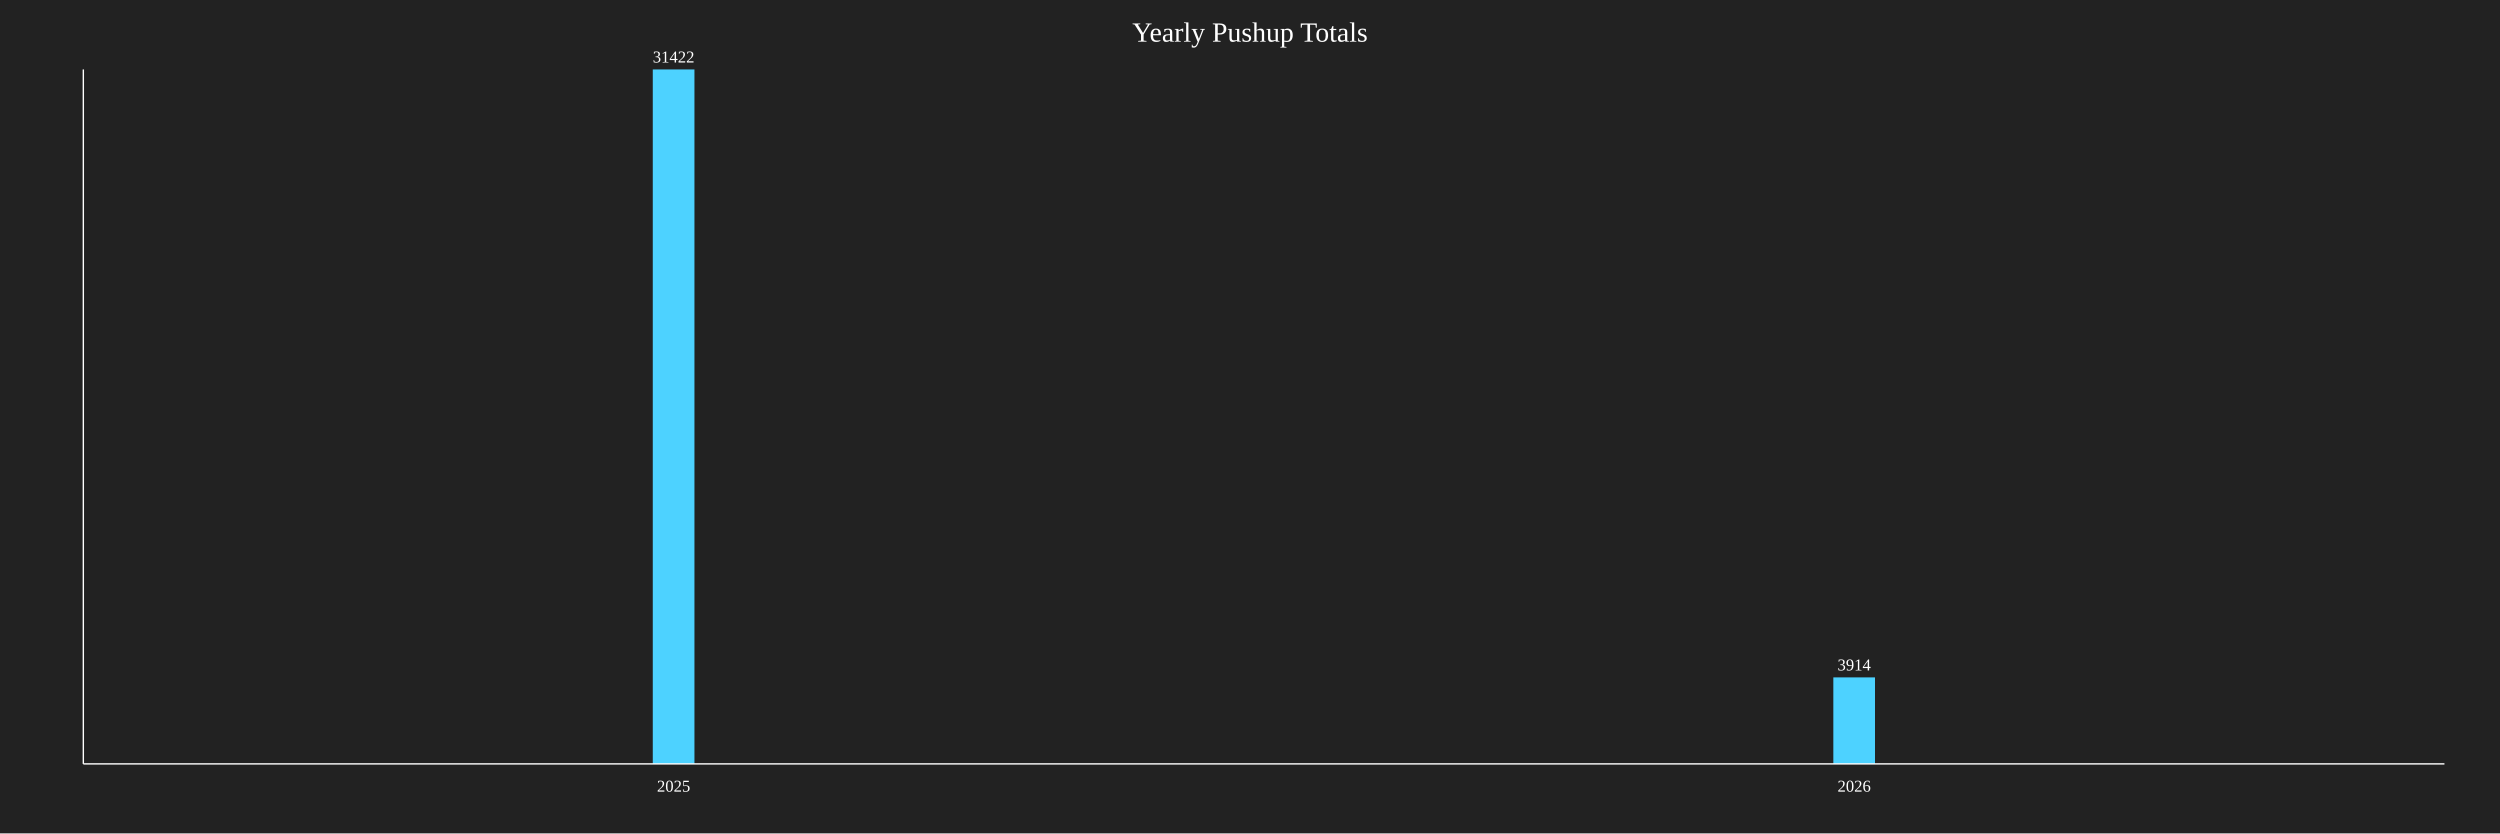
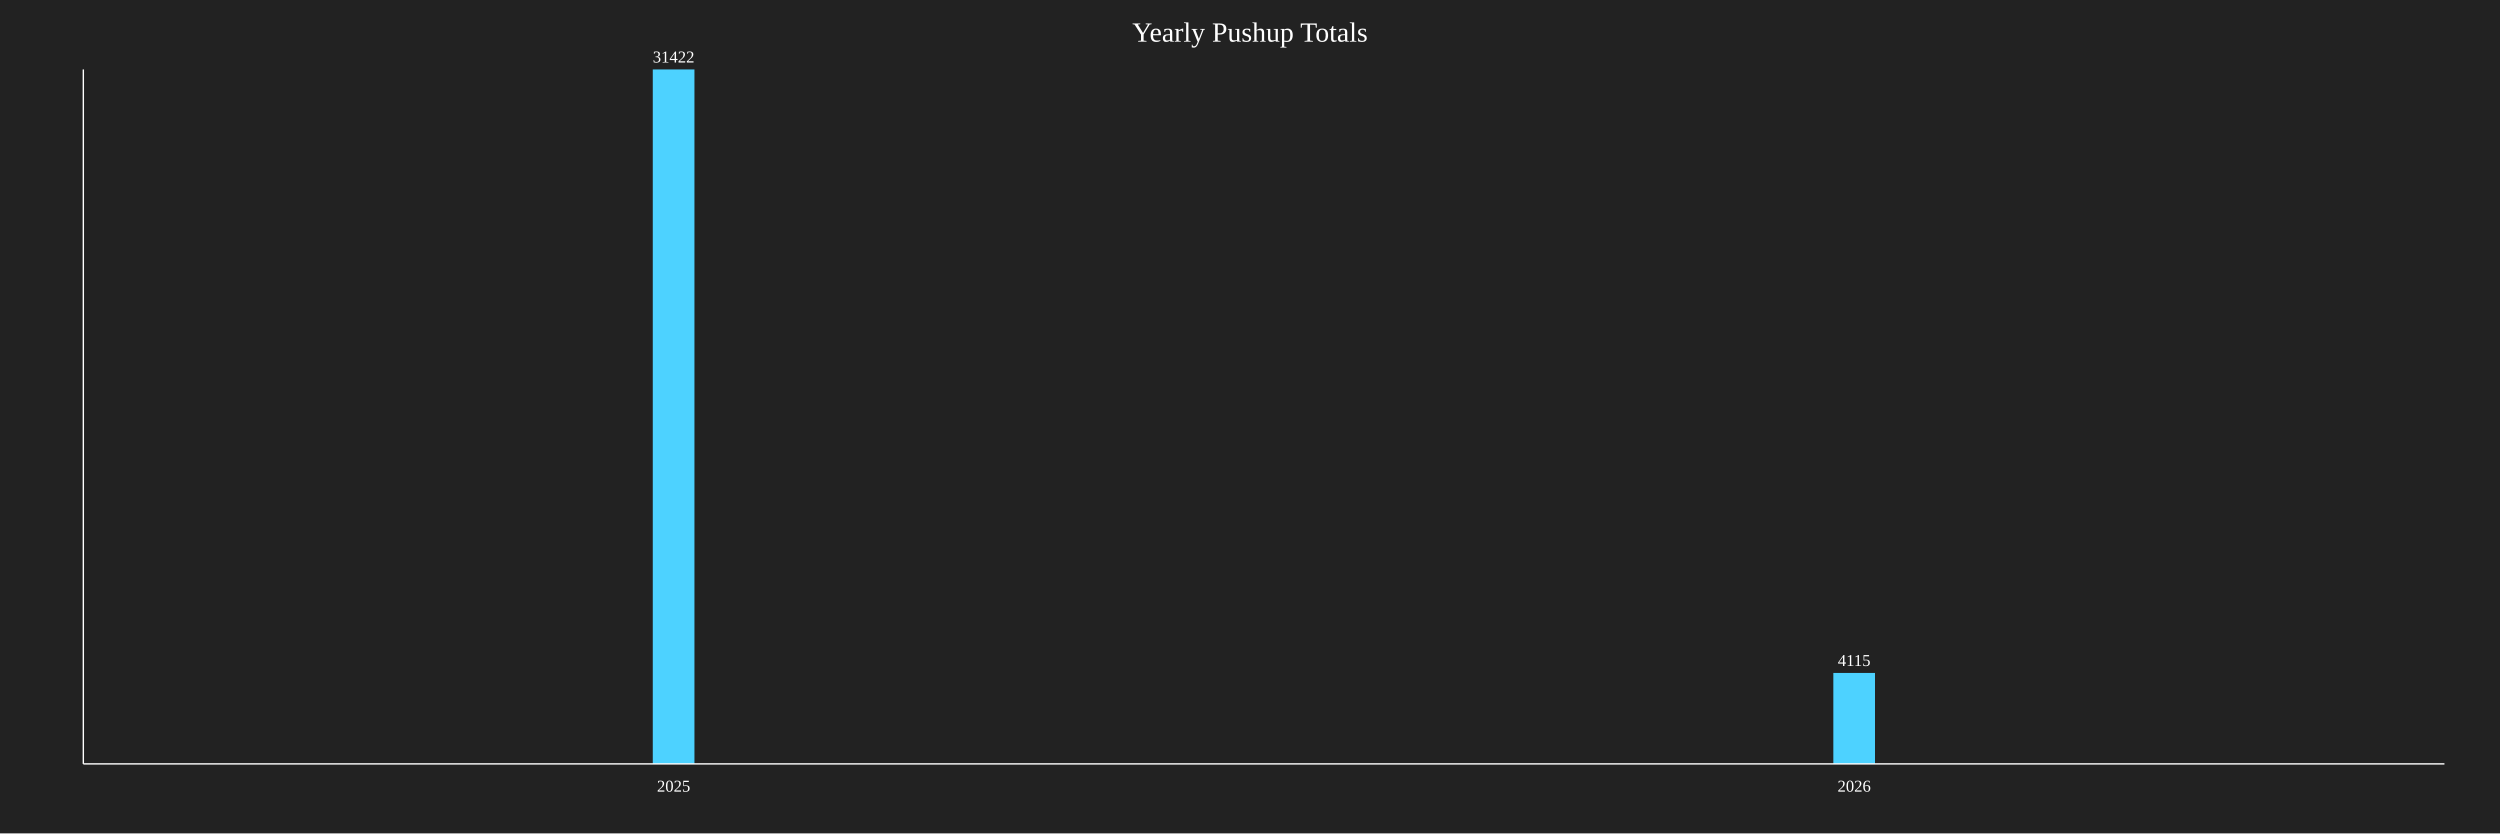
<svg xmlns="http://www.w3.org/2000/svg" baseProfile="full" height="600" version="1.1" width="1800">
  <defs />
  <rect fill="#222222" height="100%" width="100%" x="0" y="0" />
  <text fill="white" font-size="20" text-anchor="middle" x="900.0" y="30">Yearly Pushup Totals</text>
  <rect fill="#4DD2FF" height="500.0" width="30" x="470.0" y="50.0" />
  <text fill="white" font-size="12" text-anchor="middle" x="485.0" y="45.0">31422</text>
  <text fill="white" font-size="12" text-anchor="middle" x="485.0" y="570">2025</text>
-   <rect fill="#4DD2FF" height="62.281" width="30" x="1320.0" y="487.719" />
-   <text fill="white" font-size="12" text-anchor="middle" x="1335.0" y="482.719">3914</text>
+   <rect fill="#4DD2FF" height="65.48" width="30" x="1320.0" y="484.52" />
+   <text fill="white" font-size="12" text-anchor="middle" x="1335.0" y="479.52">4115</text>
  <text fill="white" font-size="12" text-anchor="middle" x="1335.0" y="570">2026</text>
  <line stroke="white" x1="60" x2="60" y1="50" y2="550" />
  <line stroke="white" x1="60" x2="1760" y1="550" y2="550" />
</svg>
